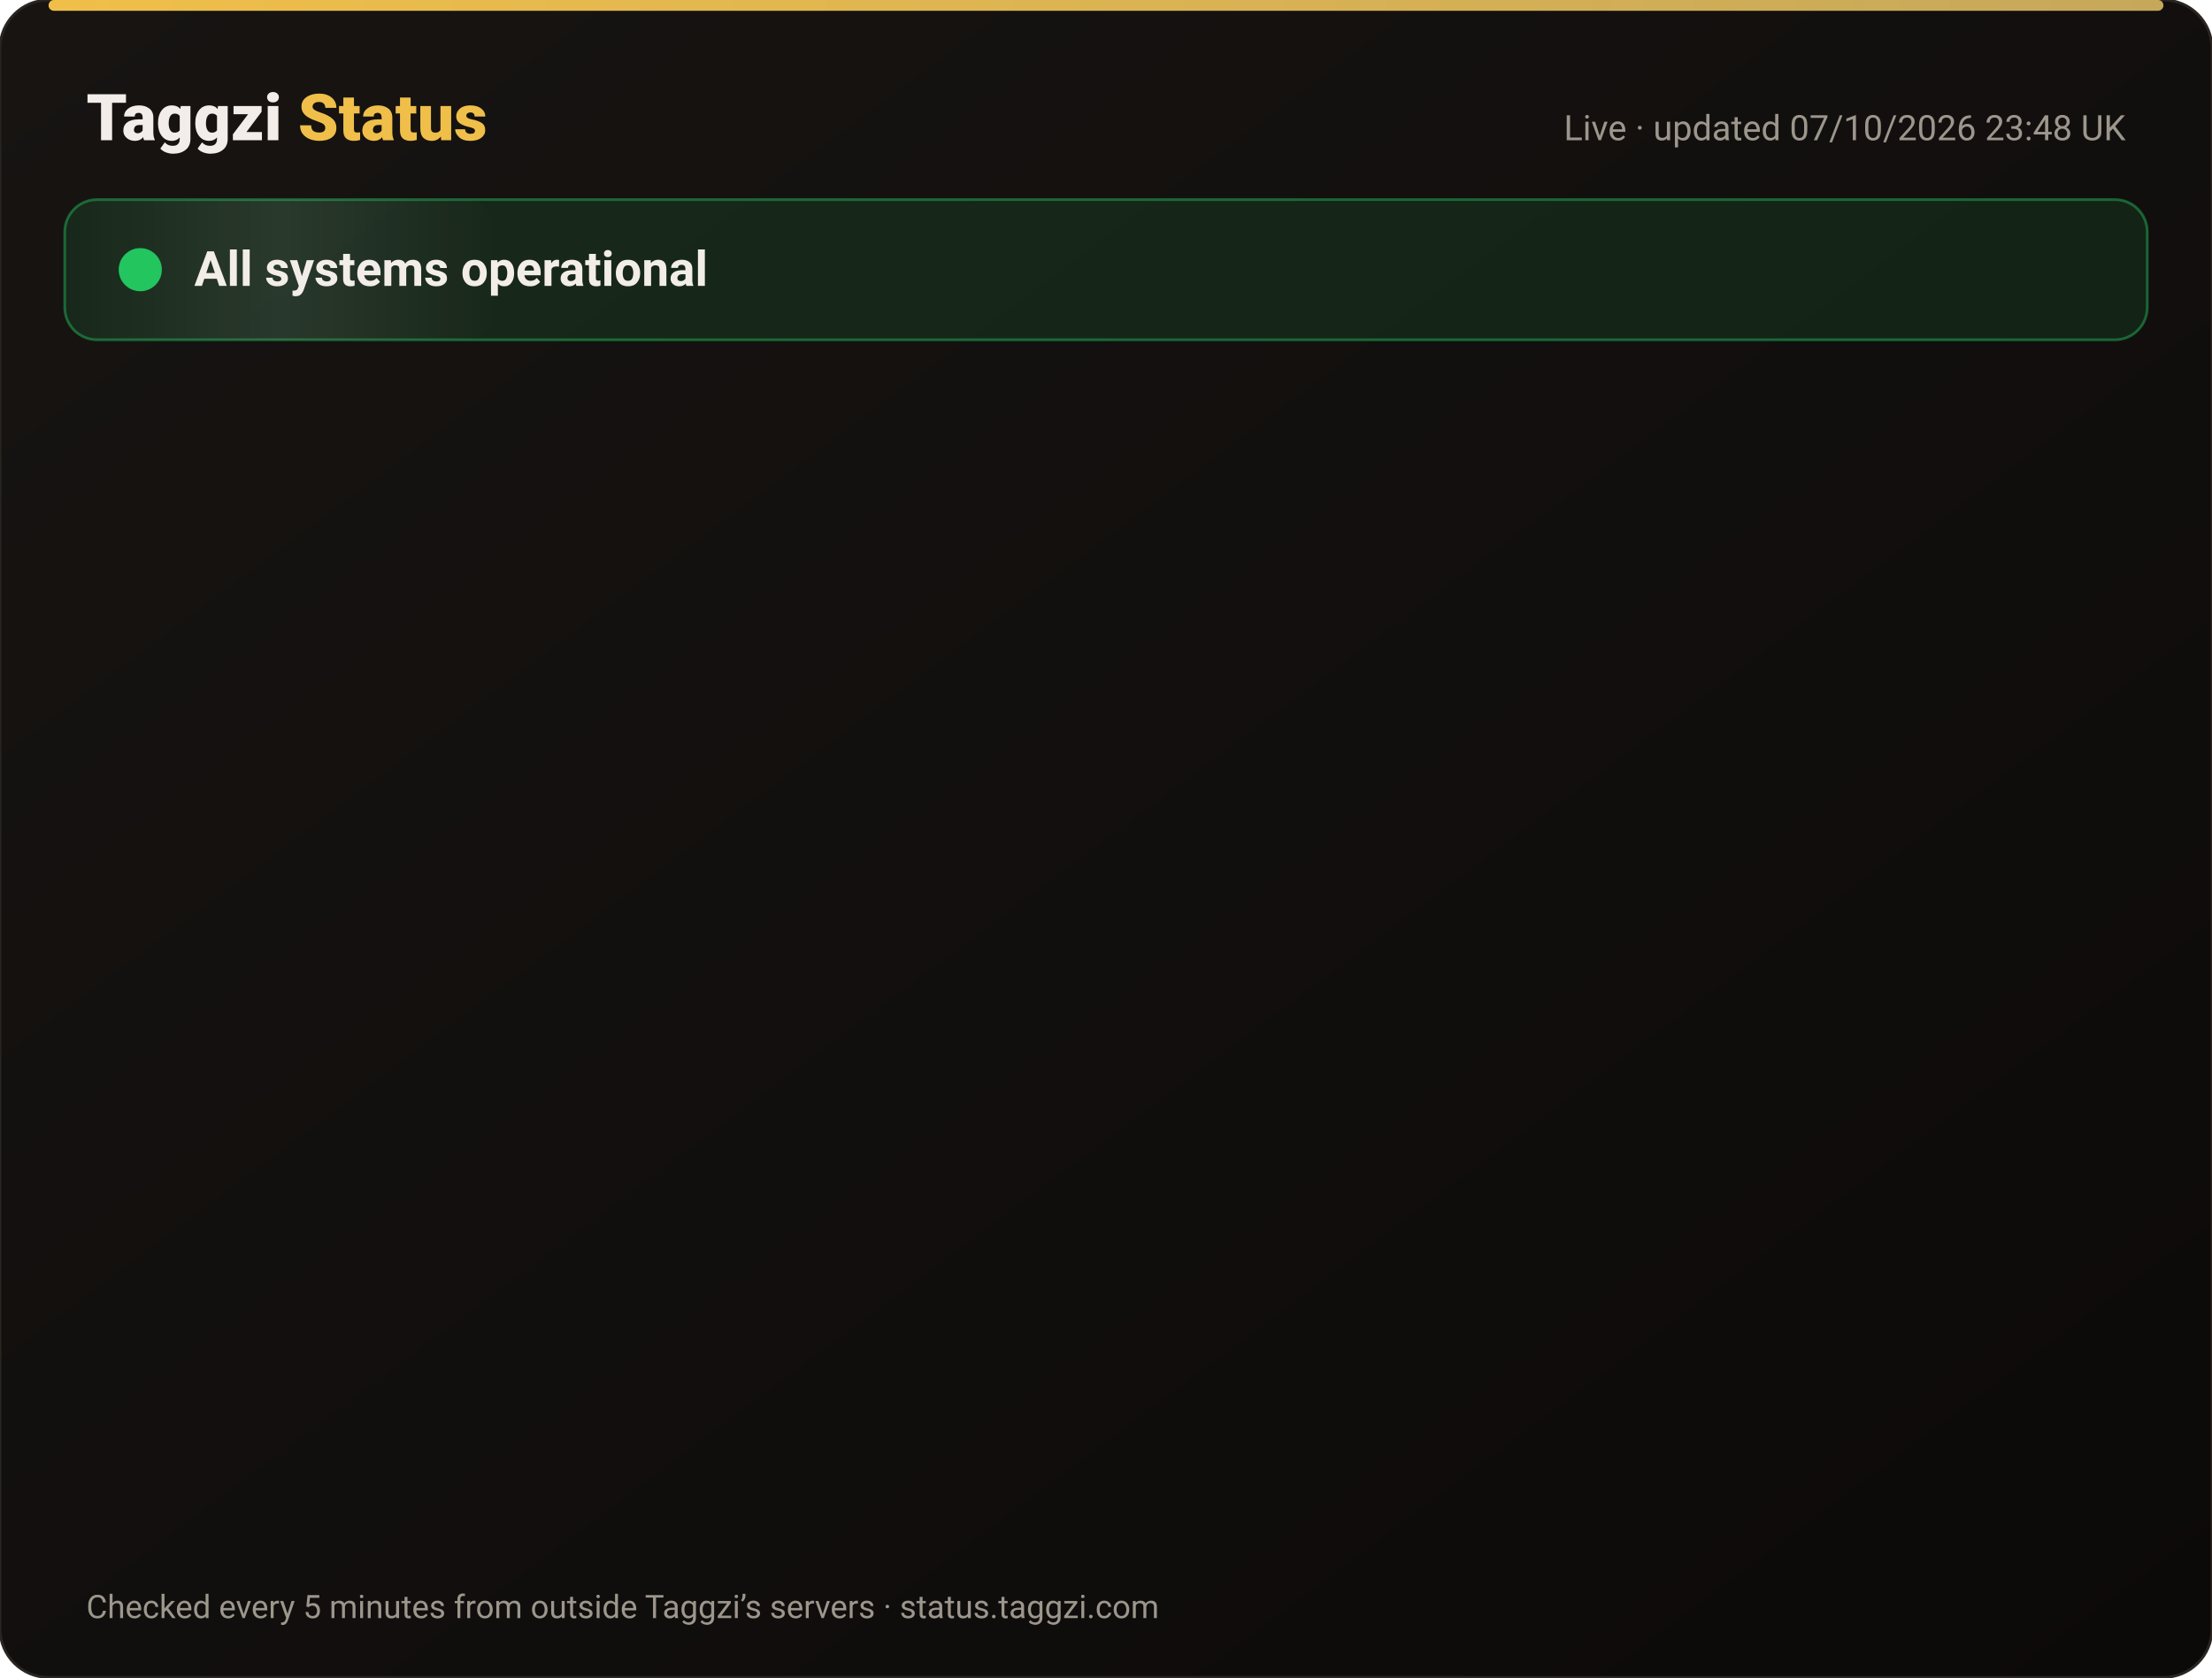
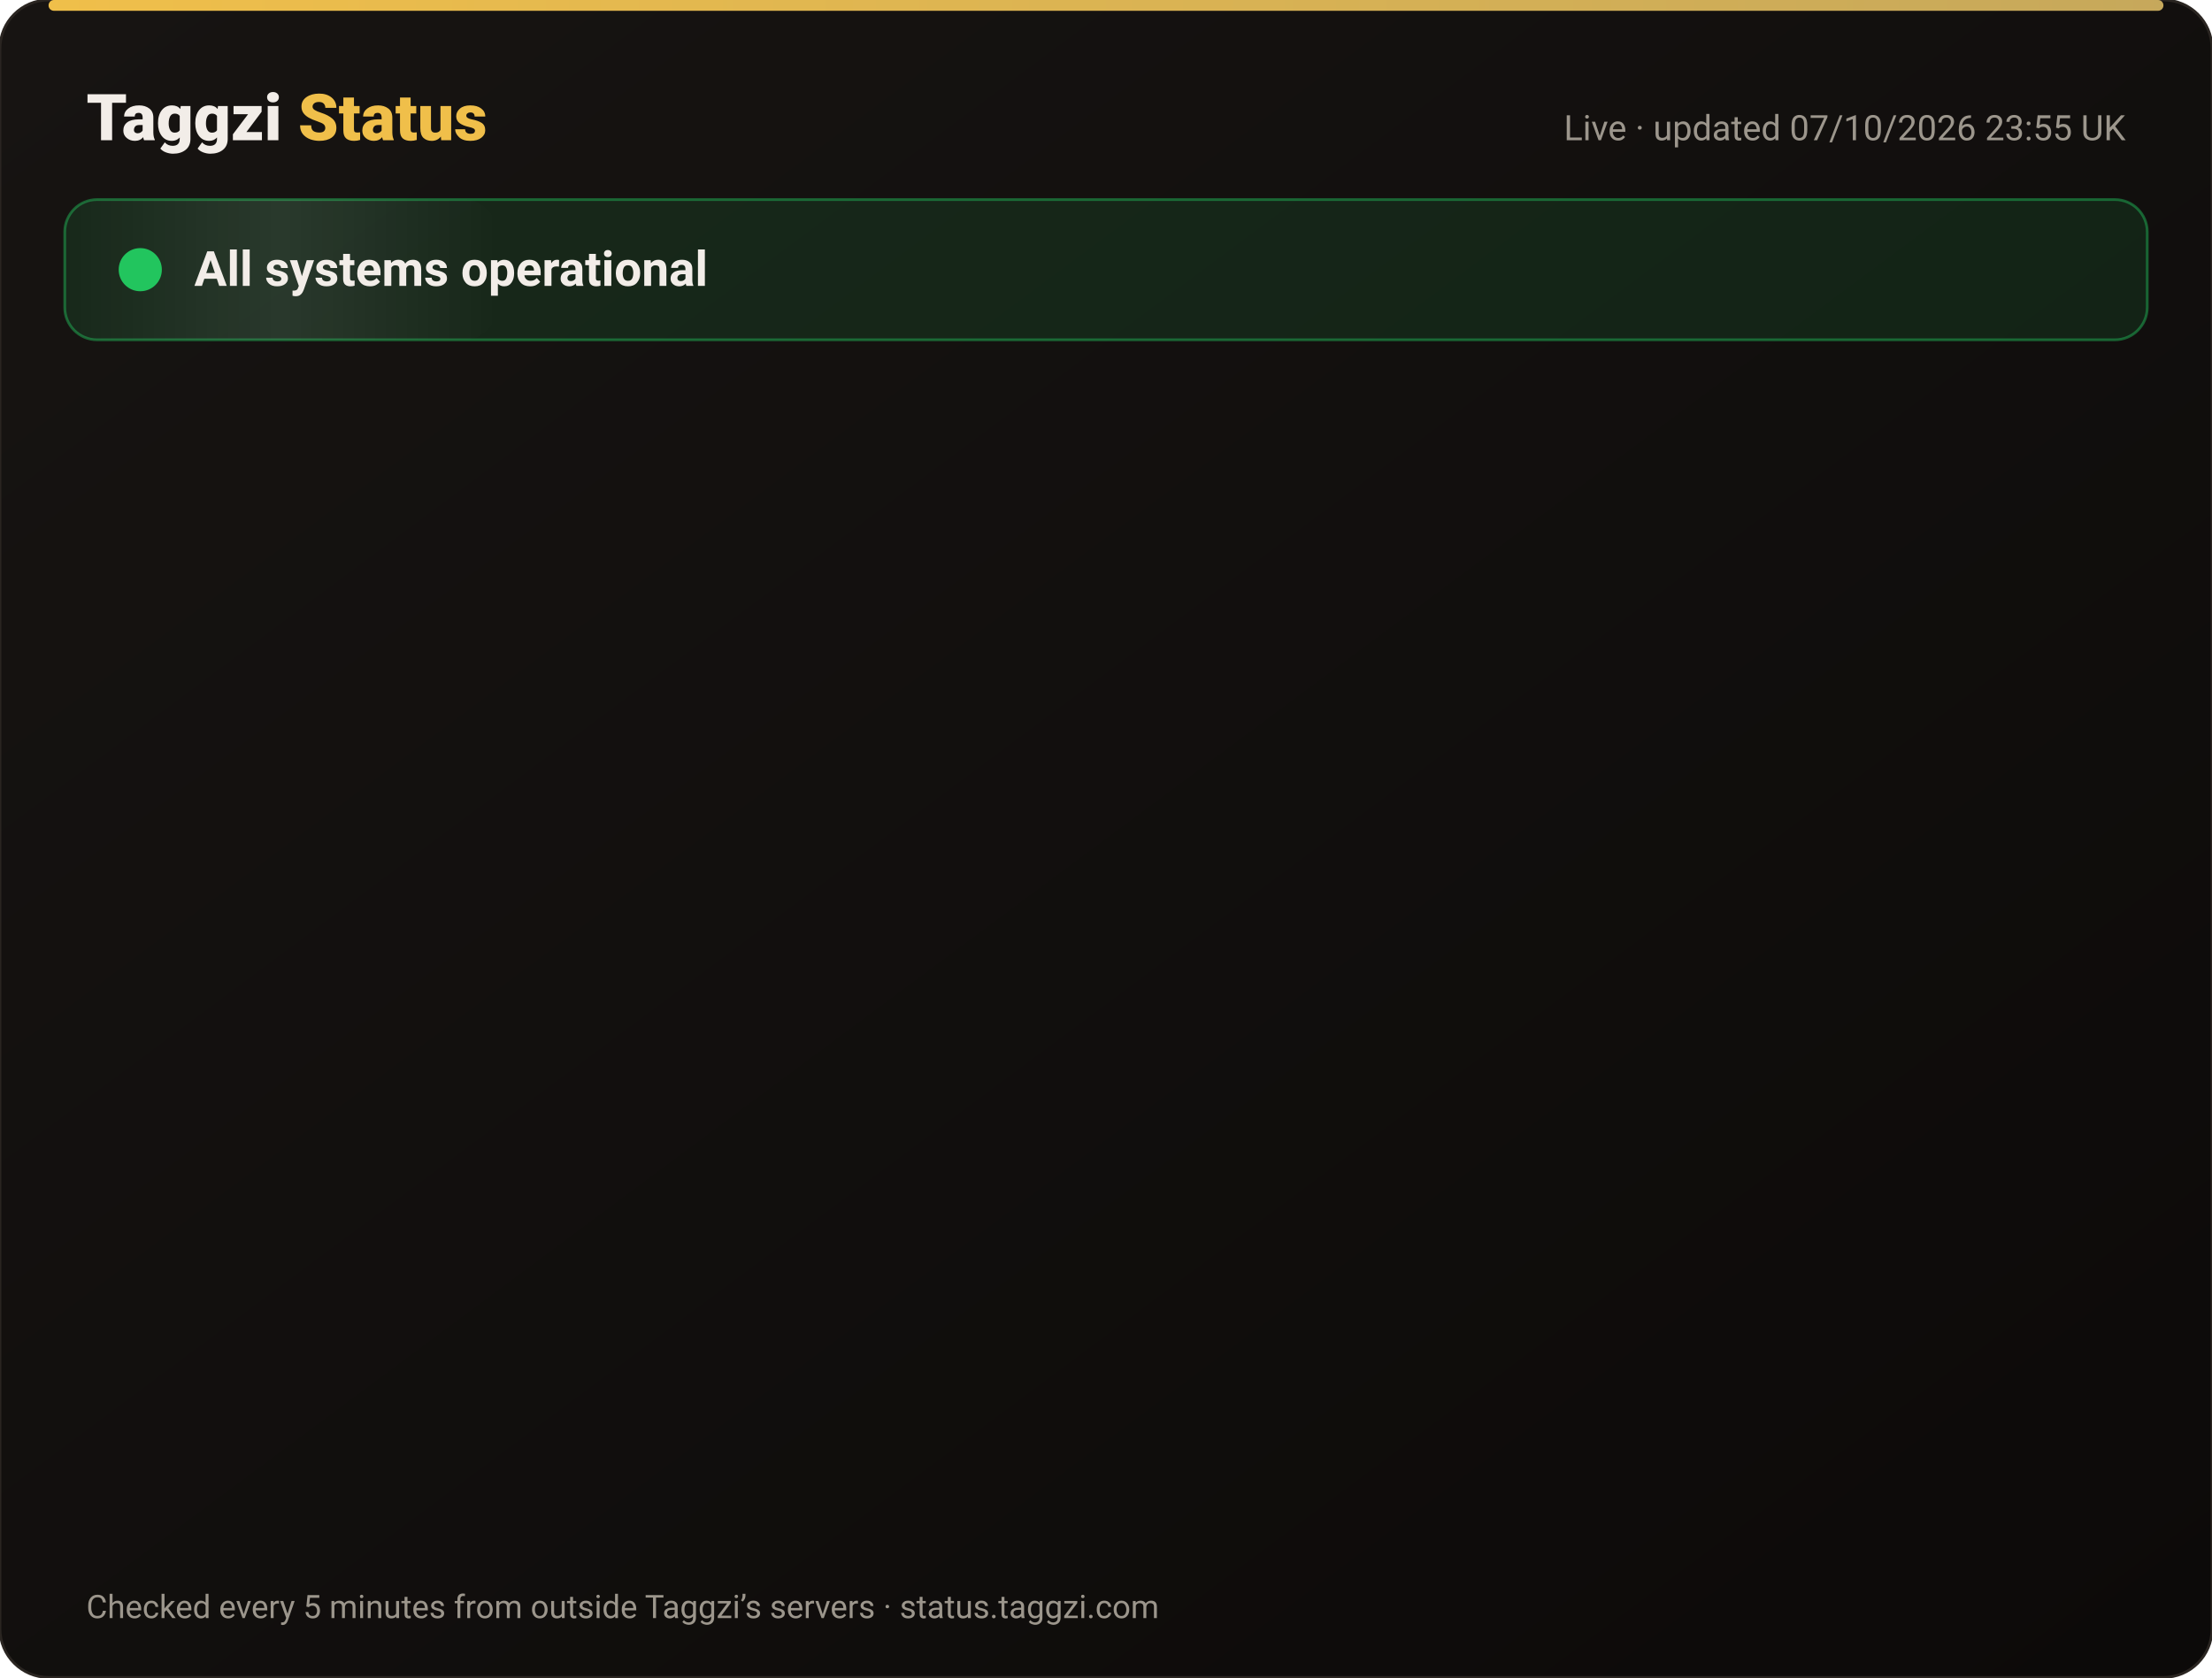
<svg xmlns="http://www.w3.org/2000/svg" width="820" height="622" viewBox="0 0 820 622" font-family="-apple-system,Segoe UI,Roboto,Helvetica,Arial,sans-serif">
  <defs>
    <linearGradient id="bg" x1="0" y1="0" x2="1" y2="1">
      <stop offset="0" stop-color="#171412" />
      <stop offset="1" stop-color="#0C0A09" />
    </linearGradient>
    <linearGradient id="gold" x1="0" x2="1">
      <stop offset="0" stop-color="#F0BF4A" />
      <stop offset="1" stop-color="#c6a85b" />
    </linearGradient>
    <linearGradient id="shine" x1="0" x2="1">
      <stop offset="0" stop-color="#fff" stop-opacity="0" />
      <stop offset=".5" stop-color="#fff" stop-opacity=".08" />
      <stop offset="1" stop-color="#fff" stop-opacity="0" />
    </linearGradient>
  </defs>
  <rect width="820" height="622" rx="18" fill="url(#bg)" stroke="#2a2521" />
  <rect x="18" y="0" width="784" height="4" rx="2" fill="url(#gold)" />
  <text x="32" y="52" font-size="24" font-weight="800" fill="#F2EDE8">Taggzi <tspan fill="#F0BF4A">Status</tspan>
  </text>
-   <text x="788" y="52" font-size="13" fill="#9C968C" text-anchor="end">Live · updated 07/10/2026 23:48 UK</text>
+   <text x="788" y="52" font-size="13" fill="#9C968C" text-anchor="end">Live · updated 07/10/2026 23:55 UK</text>
  <rect x="24" y="74" width="772" height="52" rx="12" fill="#22c55e" fill-opacity=".12" stroke="#22c55e" stroke-opacity=".45" />
  <rect x="24" y="74" width="160" height="52" rx="12" fill="url(#shine)">
    <animate attributeName="x" from="-160" to="820" dur="4s" repeatCount="indefinite" />
  </rect>
  <circle cx="52" cy="100" r="7" fill="#22c55e" />
  <circle cx="52" cy="100" r="7" fill="none" stroke="#22c55e" stroke-width="2">
    <animate attributeName="r" values="7;15;7" dur="2s" repeatCount="indefinite" />
    <animate attributeName="opacity" values=".9;0;.9" dur="2s" repeatCount="indefinite" />
  </circle>
  <text x="72" y="106" font-size="18" font-weight="700" fill="#F2EDE8">All systems operational</text>
  <g opacity="0">
    <animate attributeName="opacity" from="0" to="1" begin="0.00s" dur=".6s" fill="freeze" />
    <line x1="32" y1="188" x2="788" y2="188" stroke="#2a2521" />
    <circle cx="44" cy="166" r="6" fill="#22c55e">
      <animate attributeName="opacity" values="1;.45;1" dur="2.4s" begin="0.00s" repeatCount="indefinite" />
    </circle>
    <text x="62" y="171" font-size="15" font-weight="650" fill="#F2EDE8">Website</text>
    <text x="630" y="171" font-size="13" fill="#9C968C" text-anchor="end">100.00% uptime</text>
    <rect x="648" y="154" width="140" height="24" rx="12" fill="#22c55e" fill-opacity=".14" stroke="#22c55e" stroke-opacity=".5" />
    <text x="718" y="171" font-size="12" font-weight="700" fill="#22c55e" text-anchor="middle">Operational</text>
  </g>
  <g opacity="0">
    <animate attributeName="opacity" from="0" to="1" begin="0.15s" dur=".6s" fill="freeze" />
    <line x1="32" y1="234" x2="788" y2="234" stroke="#2a2521" />
    <circle cx="44" cy="212" r="6" fill="#22c55e">
      <animate attributeName="opacity" values="1;.45;1" dur="2.4s" begin="0.15s" repeatCount="indefinite" />
    </circle>
    <text x="62" y="217" font-size="15" font-weight="650" fill="#F2EDE8">Tag scans</text>
    <text x="630" y="217" font-size="13" fill="#9C968C" text-anchor="end">100.00% uptime</text>
    <rect x="648" y="200" width="140" height="24" rx="12" fill="#22c55e" fill-opacity=".14" stroke="#22c55e" stroke-opacity=".5" />
    <text x="718" y="217" font-size="12" font-weight="700" fill="#22c55e" text-anchor="middle">Operational</text>
  </g>
  <g opacity="0">
    <animate attributeName="opacity" from="0" to="1" begin="0.30s" dur=".6s" fill="freeze" />
    <line x1="32" y1="280" x2="788" y2="280" stroke="#2a2521" />
    <circle cx="44" cy="258" r="6" fill="#22c55e">
      <animate attributeName="opacity" values="1;.45;1" dur="2.4s" begin="0.30s" repeatCount="indefinite" />
    </circle>
    <text x="62" y="263" font-size="15" font-weight="650" fill="#F2EDE8">Manual tag lookup</text>
    <text x="630" y="263" font-size="13" fill="#9C968C" text-anchor="end">100.00% uptime</text>
    <rect x="648" y="246" width="140" height="24" rx="12" fill="#22c55e" fill-opacity=".14" stroke="#22c55e" stroke-opacity=".5" />
    <text x="718" y="263" font-size="12" font-weight="700" fill="#22c55e" text-anchor="middle">Operational</text>
  </g>
  <g opacity="0">
    <animate attributeName="opacity" from="0" to="1" begin="0.45s" dur=".6s" fill="freeze" />
    <line x1="32" y1="326" x2="788" y2="326" stroke="#2a2521" />
    <circle cx="44" cy="304" r="6" fill="#22c55e">
      <animate attributeName="opacity" values="1;.45;1" dur="2.4s" begin="0.45s" repeatCount="indefinite" />
    </circle>
    <text x="62" y="309" font-size="15" font-weight="650" fill="#F2EDE8">App &amp; login</text>
    <text x="630" y="309" font-size="13" fill="#9C968C" text-anchor="end">100.00% uptime</text>
    <rect x="648" y="292" width="140" height="24" rx="12" fill="#22c55e" fill-opacity=".14" stroke="#22c55e" stroke-opacity=".5" />
    <text x="718" y="309" font-size="12" font-weight="700" fill="#22c55e" text-anchor="middle">Operational</text>
  </g>
  <g opacity="0">
    <animate attributeName="opacity" from="0" to="1" begin="0.60s" dur=".6s" fill="freeze" />
    <line x1="32" y1="372" x2="788" y2="372" stroke="#2a2521" />
    <circle cx="44" cy="350" r="6" fill="#22c55e">
      <animate attributeName="opacity" values="1;.45;1" dur="2.4s" begin="0.60s" repeatCount="indefinite" />
    </circle>
    <text x="62" y="355" font-size="15" font-weight="650" fill="#F2EDE8">Community alerts</text>
    <text x="630" y="355" font-size="13" fill="#9C968C" text-anchor="end">100.00% uptime</text>
    <rect x="648" y="338" width="140" height="24" rx="12" fill="#22c55e" fill-opacity=".14" stroke="#22c55e" stroke-opacity=".5" />
    <text x="718" y="355" font-size="12" font-weight="700" fill="#22c55e" text-anchor="middle">Operational</text>
  </g>
  <g opacity="0">
    <animate attributeName="opacity" from="0" to="1" begin="0.75s" dur=".6s" fill="freeze" />
    <line x1="32" y1="418" x2="788" y2="418" stroke="#2a2521" />
    <circle cx="44" cy="396" r="6" fill="#22c55e">
      <animate attributeName="opacity" values="1;.45;1" dur="2.4s" begin="0.75s" repeatCount="indefinite" />
    </circle>
    <text x="62" y="401" font-size="15" font-weight="650" fill="#F2EDE8">Private calling</text>
    <text x="630" y="401" font-size="13" fill="#9C968C" text-anchor="end">100.00% uptime</text>
    <rect x="648" y="384" width="140" height="24" rx="12" fill="#22c55e" fill-opacity=".14" stroke="#22c55e" stroke-opacity=".5" />
    <text x="718" y="401" font-size="12" font-weight="700" fill="#22c55e" text-anchor="middle">Operational</text>
  </g>
  <g opacity="0">
    <animate attributeName="opacity" from="0" to="1" begin="0.90s" dur=".6s" fill="freeze" />
    <line x1="32" y1="464" x2="788" y2="464" stroke="#2a2521" />
    <circle cx="44" cy="442" r="6" fill="#22c55e">
      <animate attributeName="opacity" values="1;.45;1" dur="2.4s" begin="0.90s" repeatCount="indefinite" />
    </circle>
    <text x="62" y="447" font-size="15" font-weight="650" fill="#F2EDE8">Payments</text>
    <text x="630" y="447" font-size="13" fill="#9C968C" text-anchor="end">100.00% uptime</text>
    <rect x="648" y="430" width="140" height="24" rx="12" fill="#22c55e" fill-opacity=".14" stroke="#22c55e" stroke-opacity=".5" />
    <text x="718" y="447" font-size="12" font-weight="700" fill="#22c55e" text-anchor="middle">Operational</text>
  </g>
  <g opacity="0">
    <animate attributeName="opacity" from="0" to="1" begin="1.05s" dur=".6s" fill="freeze" />
    <line x1="32" y1="510" x2="788" y2="510" stroke="#2a2521" />
    <circle cx="44" cy="488" r="6" fill="#22c55e">
      <animate attributeName="opacity" values="1;.45;1" dur="2.4s" begin="1.05s" repeatCount="indefinite" />
    </circle>
    <text x="62" y="493" font-size="15" font-weight="650" fill="#F2EDE8">Email &amp; support</text>
    <text x="630" y="493" font-size="13" fill="#9C968C" text-anchor="end">100.00% uptime</text>
    <rect x="648" y="476" width="140" height="24" rx="12" fill="#22c55e" fill-opacity=".14" stroke="#22c55e" stroke-opacity=".5" />
    <text x="718" y="493" font-size="12" font-weight="700" fill="#22c55e" text-anchor="middle">Operational</text>
  </g>
  <g opacity="0">
    <animate attributeName="opacity" from="0" to="1" begin="1.20s" dur=".6s" fill="freeze" />
    <line x1="32" y1="556" x2="788" y2="556" stroke="#2a2521" />
    <circle cx="44" cy="534" r="6" fill="#22c55e">
      <animate attributeName="opacity" values="1;.45;1" dur="2.4s" begin="1.20s" repeatCount="indefinite" />
    </circle>
    <text x="62" y="539" font-size="15" font-weight="650" fill="#F2EDE8">Secure connection (SSL)</text>
    <text x="630" y="539" font-size="13" fill="#9C968C" text-anchor="end">100.00% uptime</text>
    <rect x="648" y="522" width="140" height="24" rx="12" fill="#22c55e" fill-opacity=".14" stroke="#22c55e" stroke-opacity=".5" />
    <text x="718" y="539" font-size="12" font-weight="700" fill="#22c55e" text-anchor="middle">Operational</text>
  </g>
  <text x="32" y="600" font-size="12" fill="#9C968C">Checked every 5 minutes from outside Taggzi’s servers · status.taggzi.com</text>
</svg>
